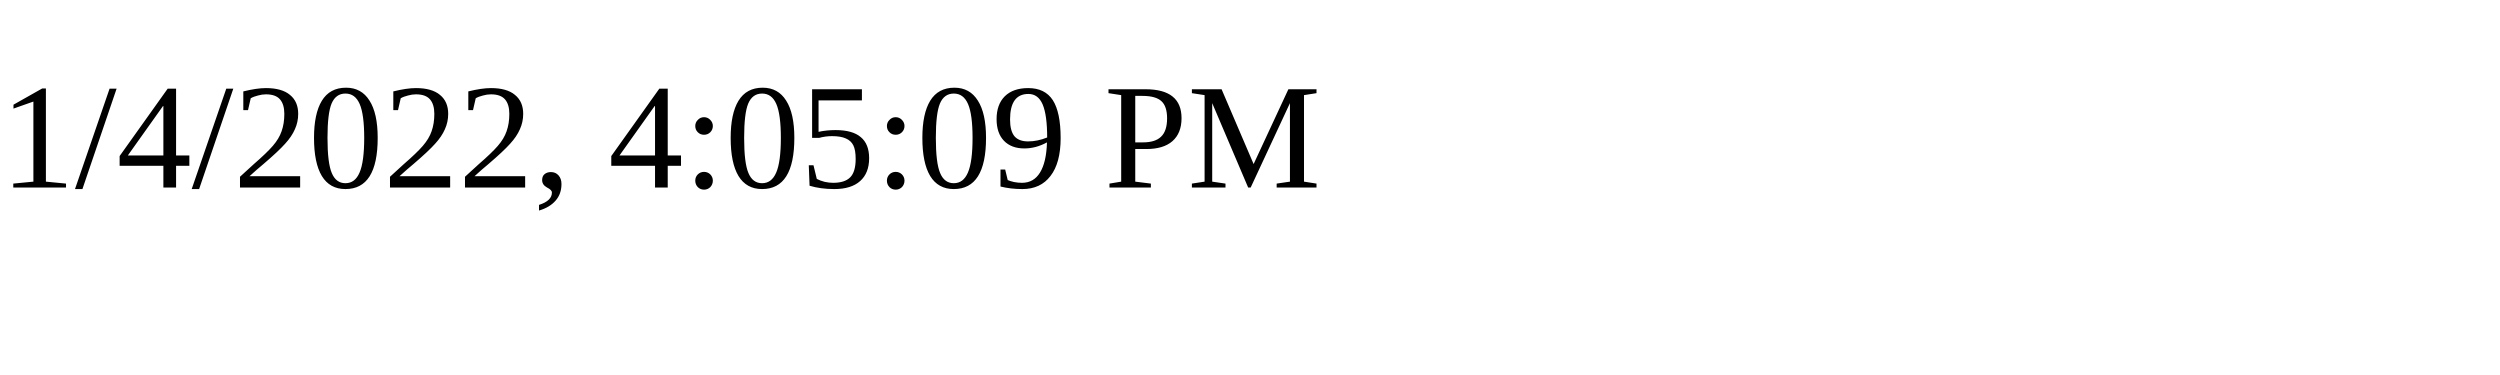
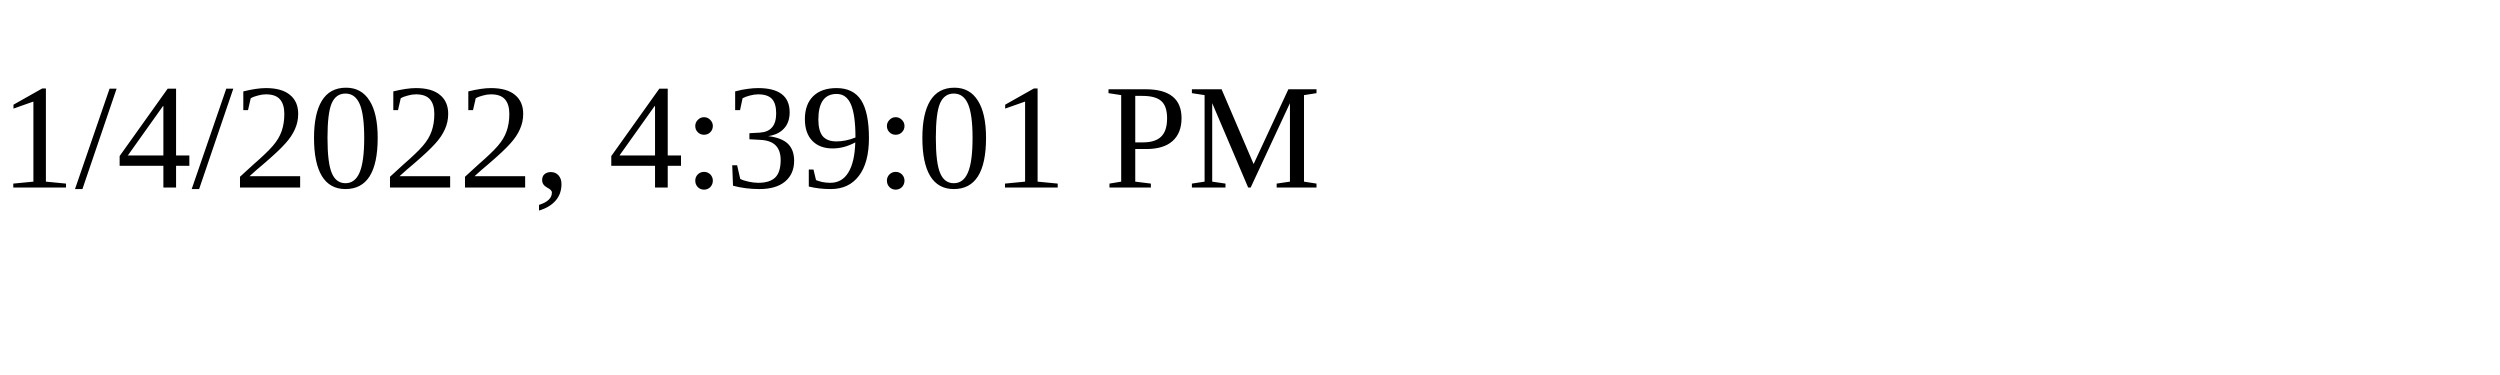
<svg xmlns="http://www.w3.org/2000/svg" height="30" width="200">
-   <text x="0" y="15">1/4/2022, 4:05:09 PM</text>
+   <text x="0" y="15">1/4/2022, 4:39:01 PM</text>
</svg>
